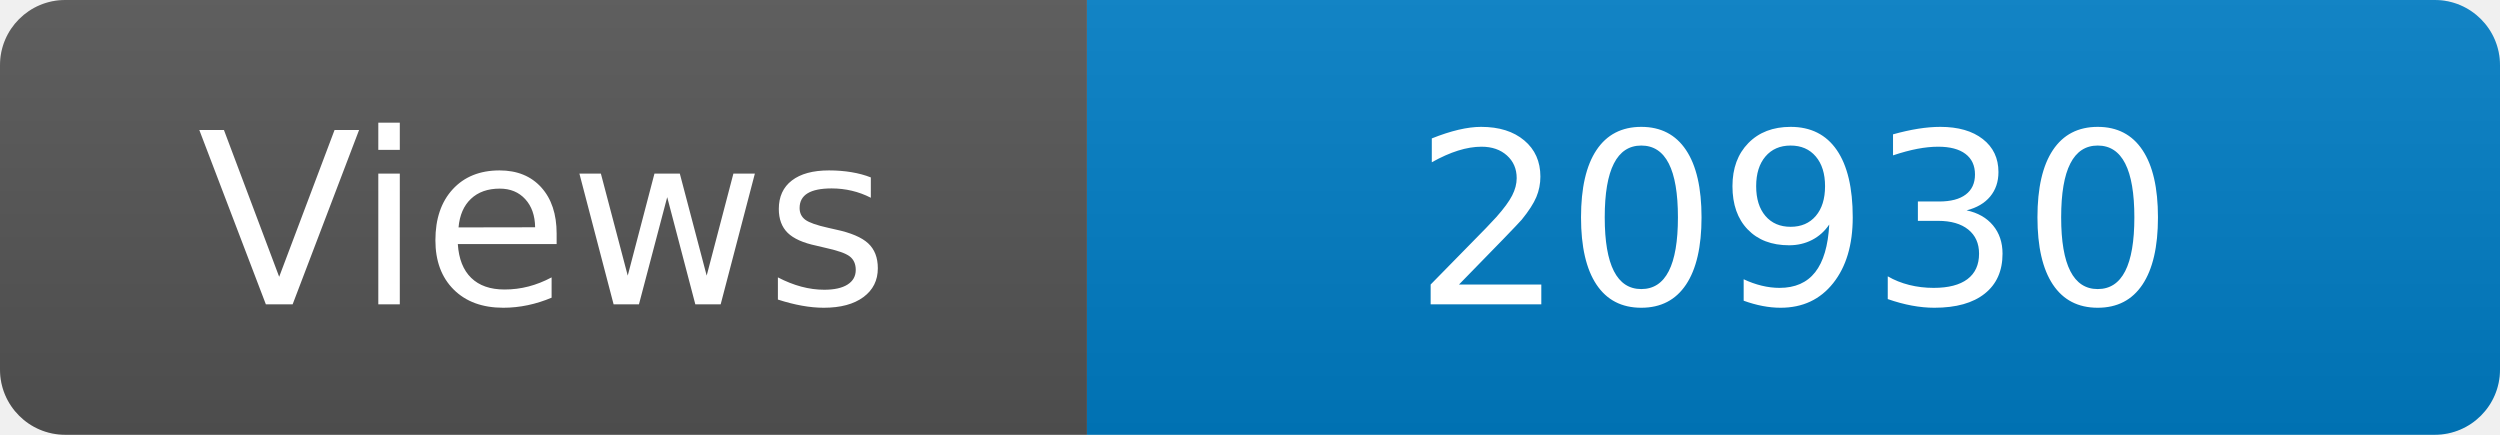
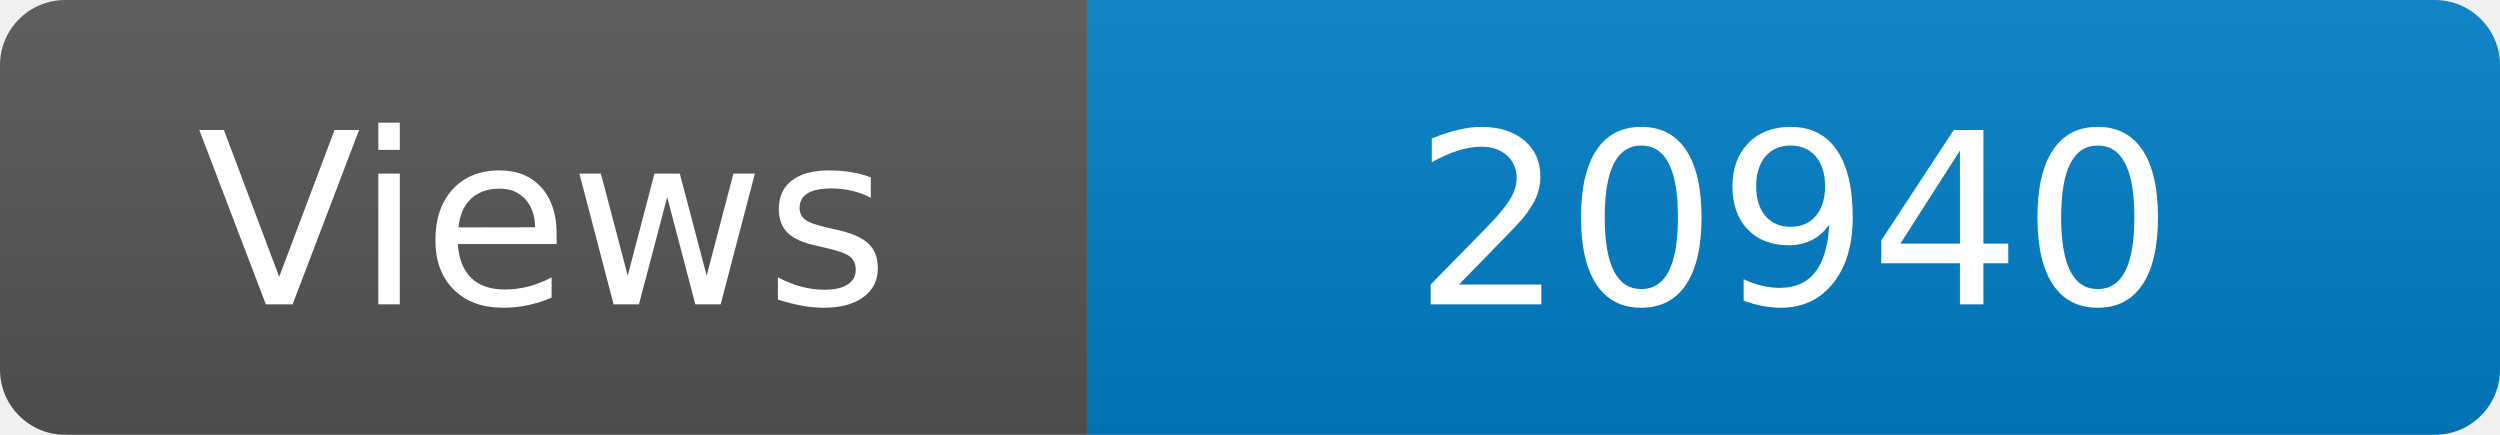
<svg xmlns="http://www.w3.org/2000/svg" width="115" height="20" role="img" aria-label="Maintained?: yes">
  <linearGradient id="s" x2="0" y2="100%">
    <stop offset="0" stop-color="#bbb" stop-opacity=".1" />
    <stop offset="1" stop-opacity=".1" />
  </linearGradient>
  <clipPath id="r">
    <rect width="115" height="20" rx="3" fill="#fff" />
  </clipPath>
  <g clip-path="url(#r)">
    <rect width="50" height="20" fill="#555" />
    <rect x="50" width="160" height="20" fill="#007ec6" />
    <rect width="115" height="20" fill="url(#s)" />
  </g>
  <g fill="#fff" text-anchor="middle" font-family="Verdana,Geneva,DejaVu Sans,sans-serif" font-size="110">
    <text x="250" y="140" transform="scale(.1)" fill="#fff">Views</text>
-     <text x="825" y="140" transform="scale(.1)" fill="#fff">20930</text>
+     <text x="825" y="140" transform="scale(.1)" fill="#fff">20940</text>
  </g>
</svg>
